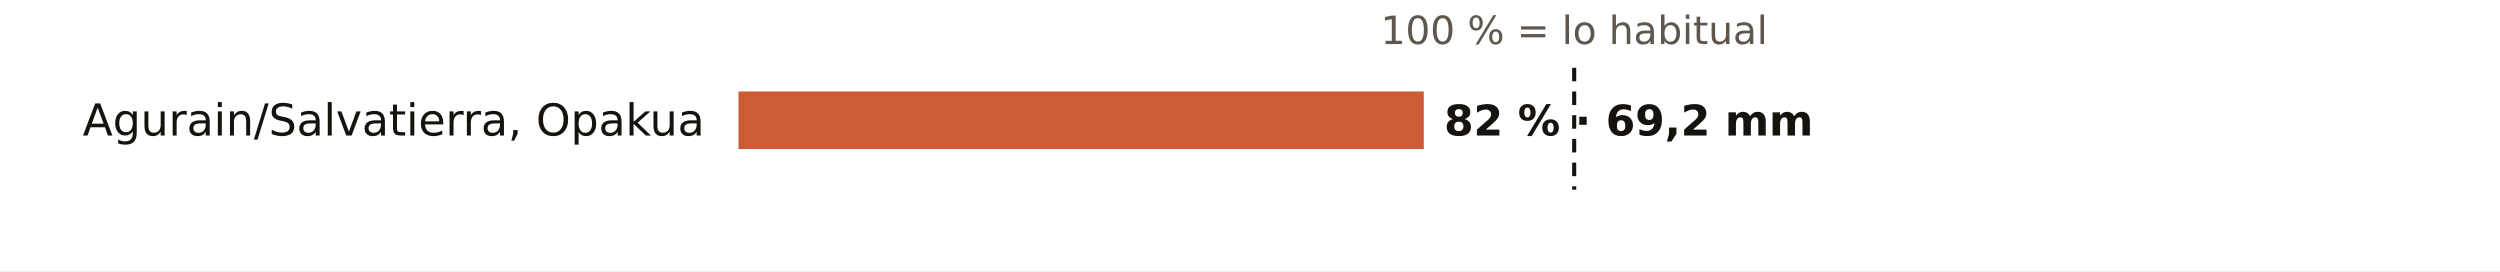
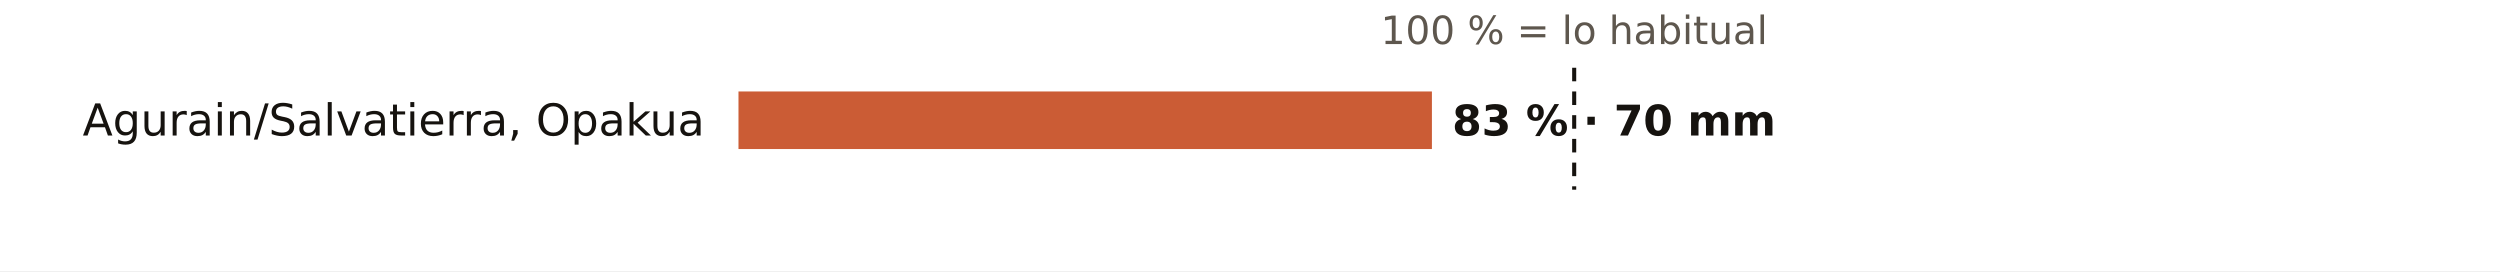
<svg xmlns="http://www.w3.org/2000/svg" viewBox="0 0 738 80" width="738" height="80" role="img" aria-label="El otoño en los pluviómetros de AEMET de Álava: % de lo habitual">
  <rect width="738" height="80" fill="#FFFFFF" />
  <text x="464.7" y="13.0" font-size="11.5" fill="#5E574E" text-anchor="middle" font-weight="400" font-family="Public Sans, DejaVu Sans, Arial, sans-serif">100 % = lo habitual</text>
  <text x="208.0" y="40.0" font-size="13" fill="#16130F" text-anchor="end" font-weight="500" font-family="Public Sans, DejaVu Sans, Arial, sans-serif">Agurain/Salvatierra, Opakua</text>
-   <rect x="218" y="27" width="202.3" height="17" fill="#C4461A" opacity="0.88" />
-   <text x="426.3" y="40.0" font-size="12.5" fill="#16130F" text-anchor="start" font-weight="600" font-family="Public Sans, DejaVu Sans, Arial, sans-serif">82 % · 69,2 mm</text>
+   <rect x="218" y="27" width="204.7" height="17" fill="#C4461A" opacity="0.88" />
+   <text x="428.7" y="40.0" font-size="12.5" fill="#16130F" text-anchor="start" font-weight="600" font-family="Public Sans, DejaVu Sans, Arial, sans-serif">83 % · 70 mm</text>
  <line x1="464.7" x2="464.7" y1="20" y2="56" stroke="#16130F" stroke-width="1.2" stroke-dasharray="4 3" />
</svg>
